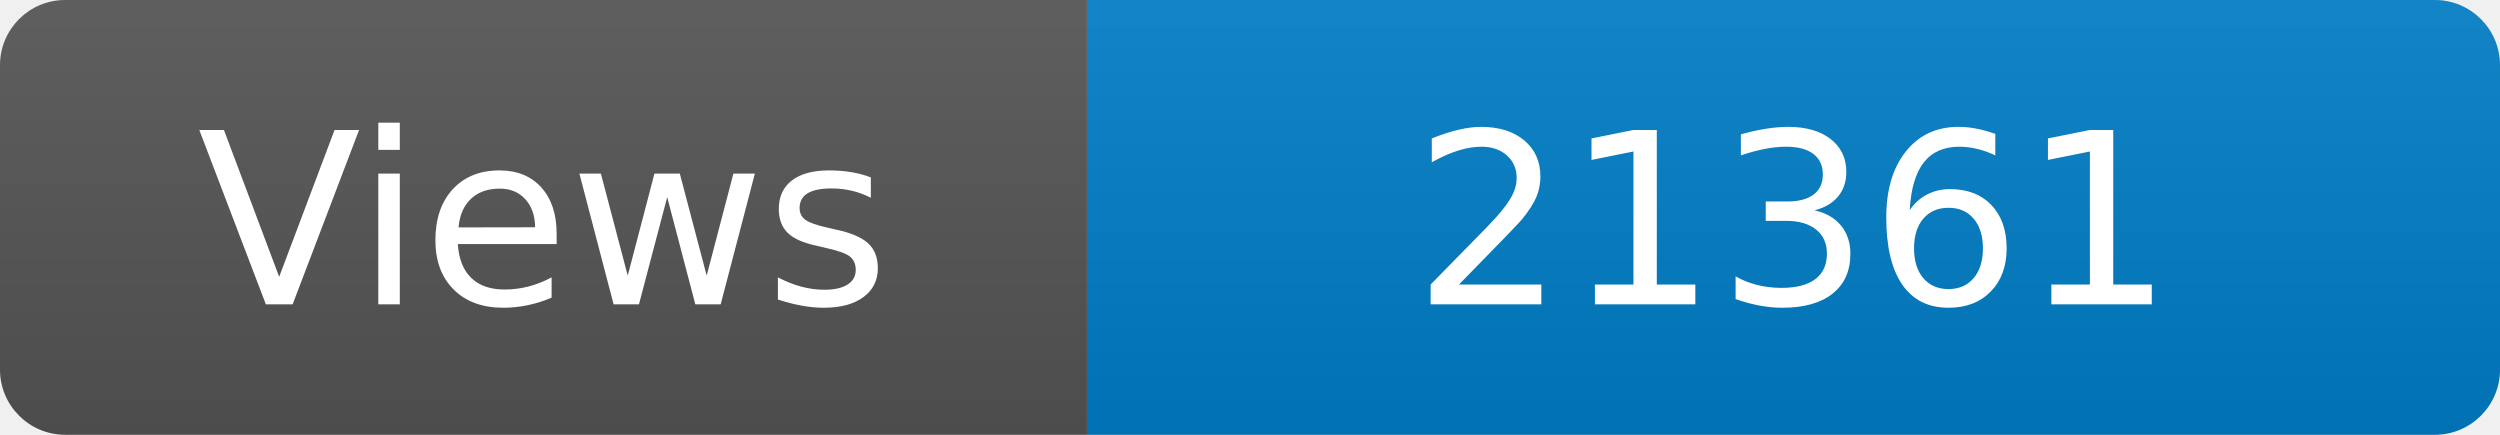
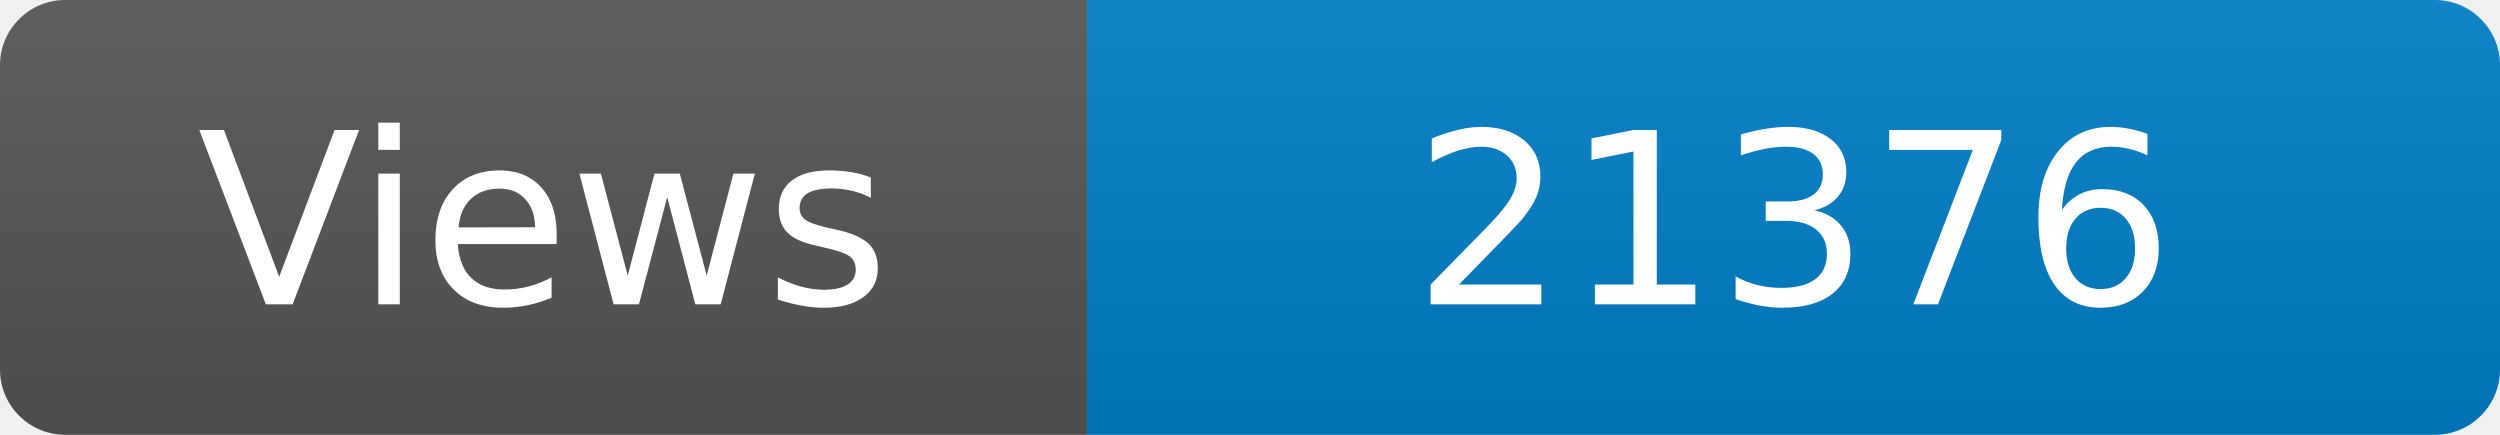
<svg xmlns="http://www.w3.org/2000/svg" width="115" height="20" role="img" aria-label="Maintained?: yes">
  <linearGradient id="s" x2="0" y2="100%">
    <stop offset="0" stop-color="#bbb" stop-opacity=".1" />
    <stop offset="1" stop-opacity=".1" />
  </linearGradient>
  <clipPath id="r">
    <rect width="115" height="20" rx="3" fill="#fff" />
  </clipPath>
  <g clip-path="url(#r)">
    <rect width="50" height="20" fill="#555" />
    <rect x="50" width="160" height="20" fill="#007ec6" />
    <rect width="115" height="20" fill="url(#s)" />
  </g>
  <g fill="#fff" text-anchor="middle" font-family="Verdana,Geneva,DejaVu Sans,sans-serif" font-size="110">
    <text x="250" y="140" transform="scale(.1)" fill="#fff">Views</text>
-     <text x="825" y="140" transform="scale(.1)" fill="#fff">21361</text>
+     <text x="825" y="140" transform="scale(.1)" fill="#fff">21376</text>
  </g>
</svg>
